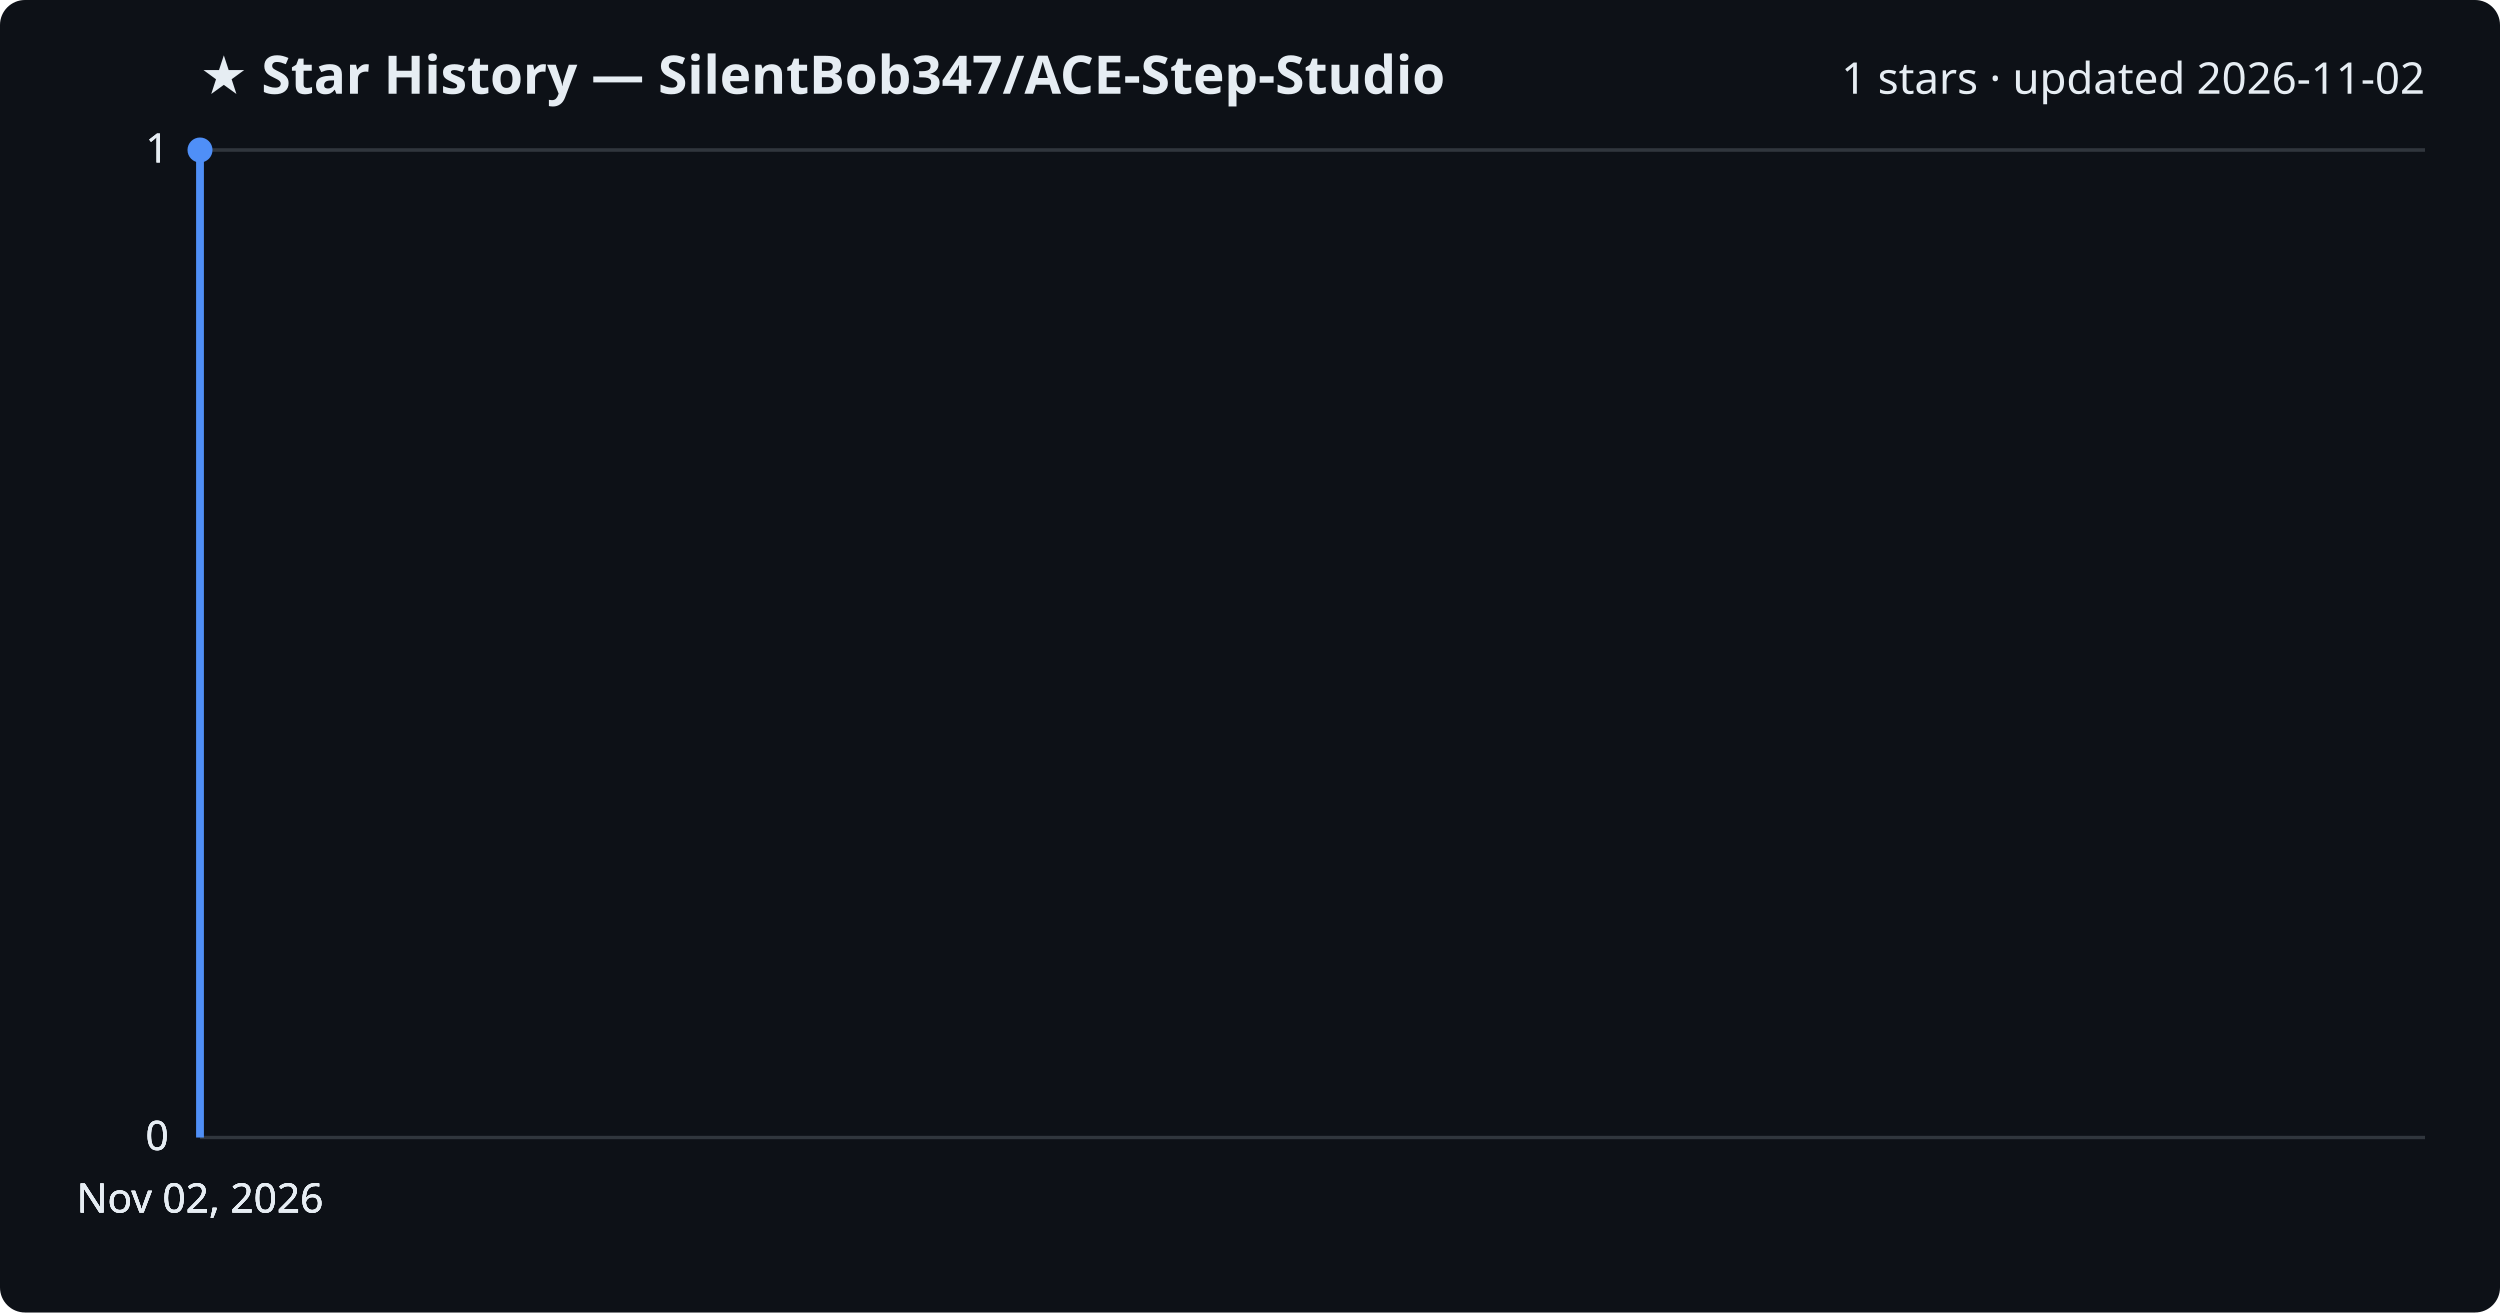
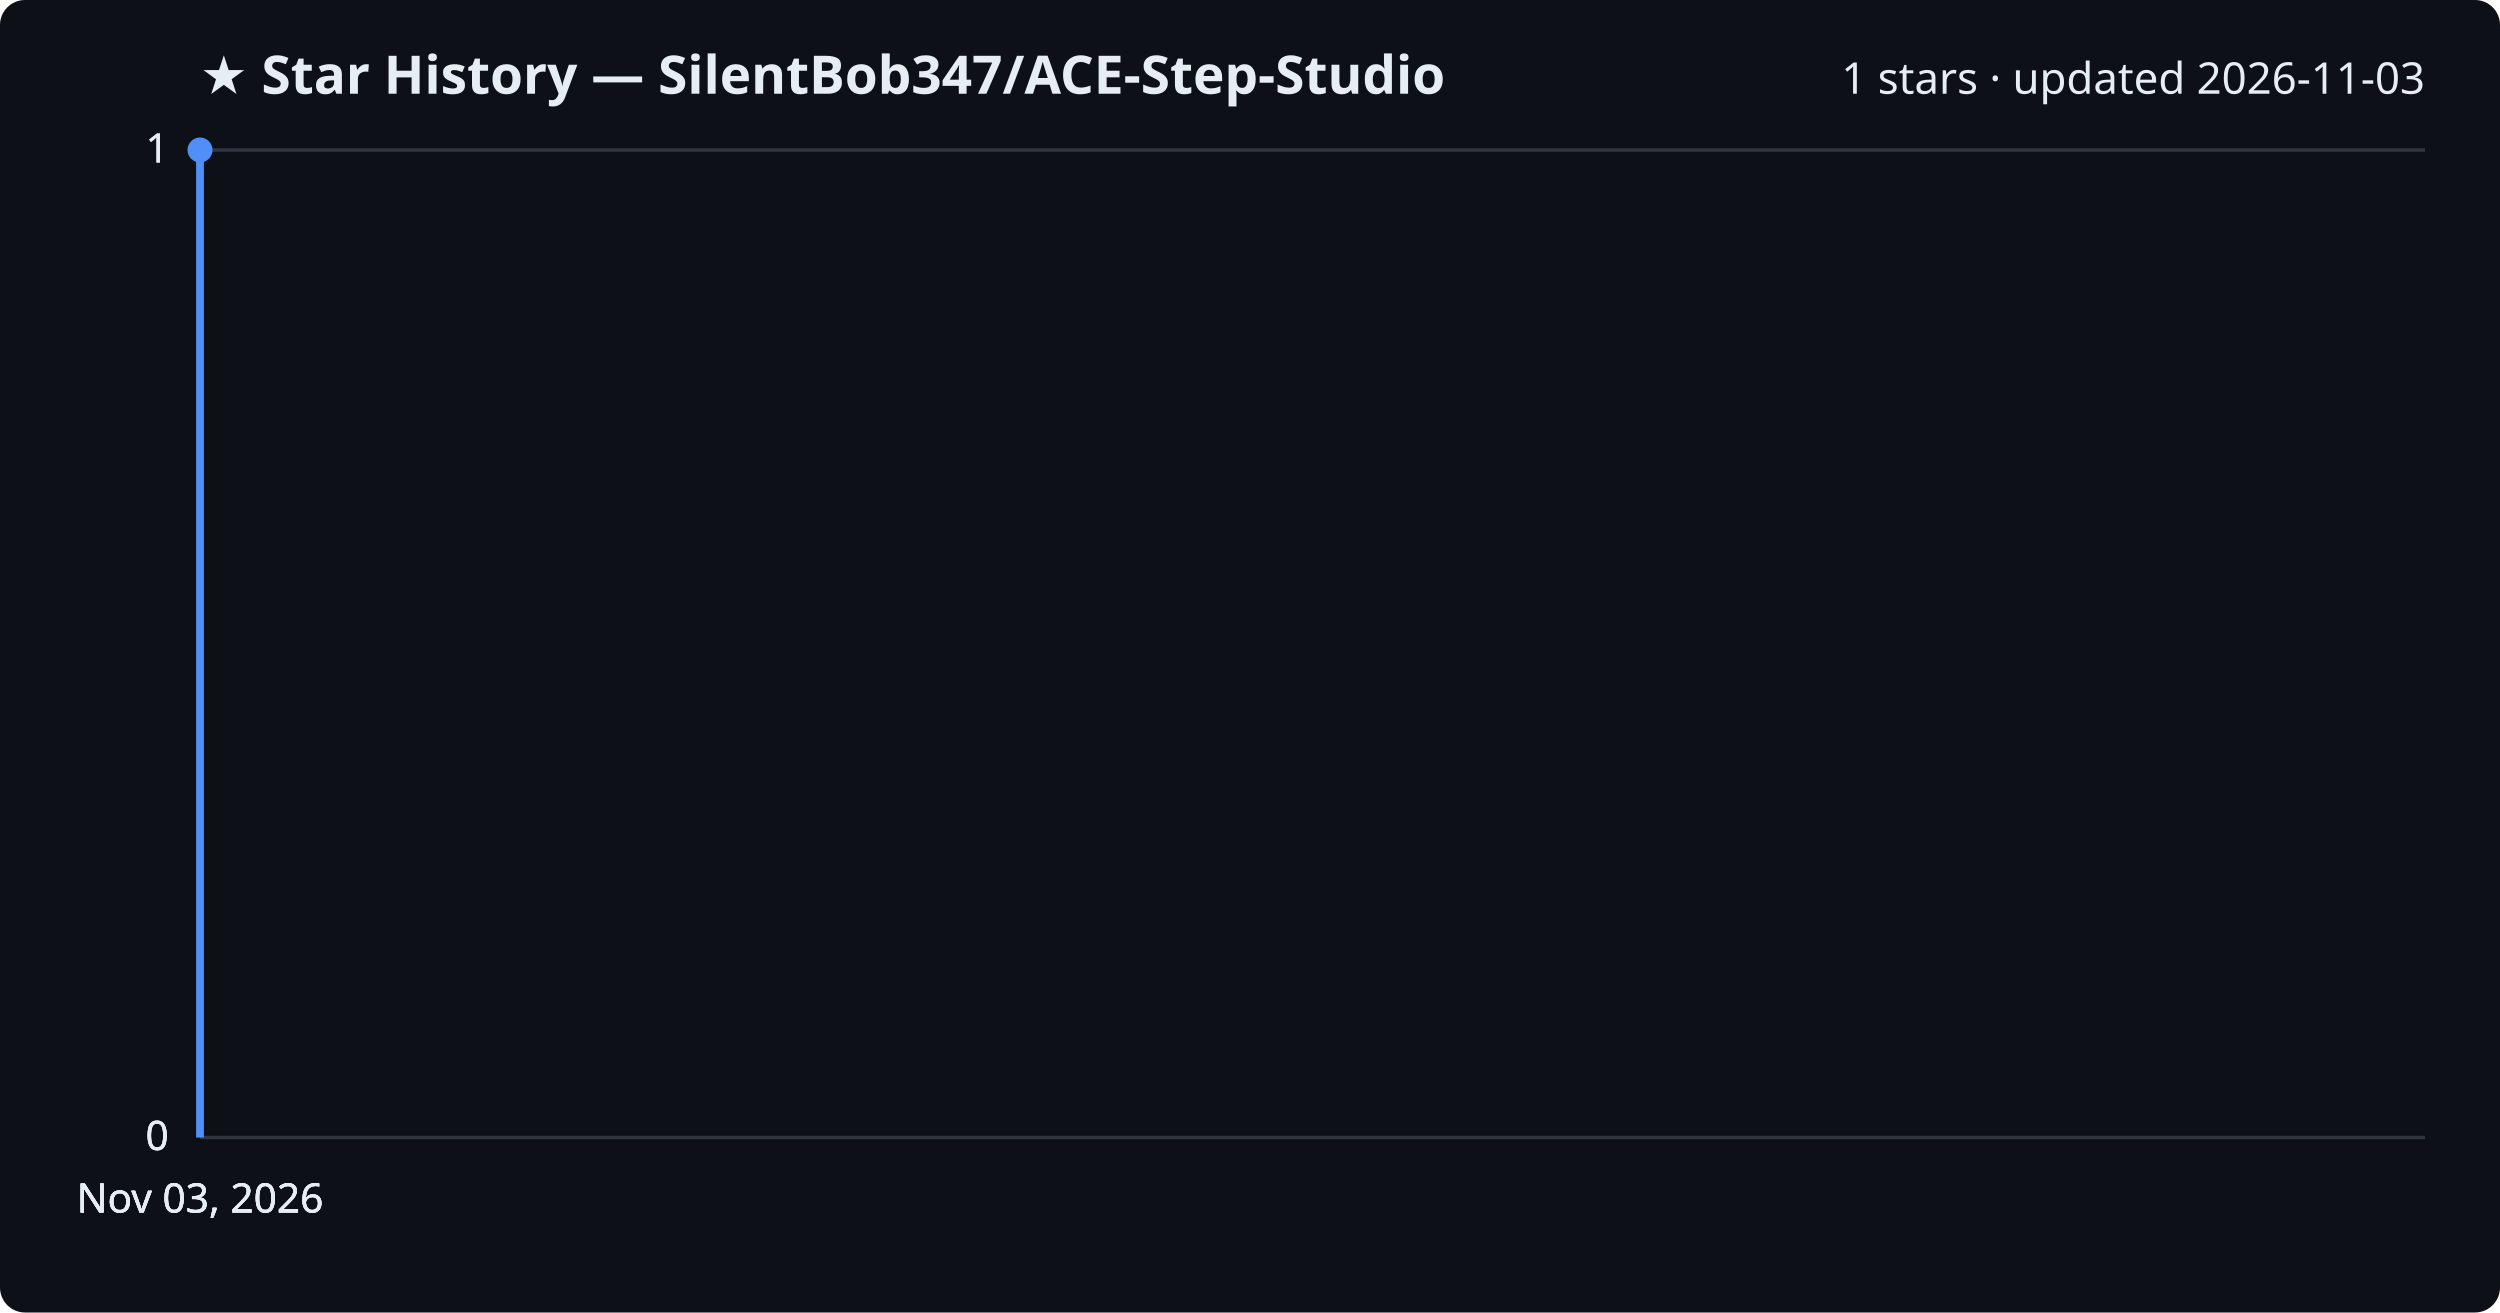
<svg xmlns="http://www.w3.org/2000/svg" viewBox="0 0 800 420" font-family="Segoe UI, sans-serif">
  <rect width="800" height="420" fill="#0d1117" rx="8" />
  <text x="64" y="30" fill="#e6edf3" font-size="17" font-weight="700">★ Star History — SilentBob347/ACE-Step-Studio</text>
-   <text x="776" y="30" fill="#e6edf3" font-size="14" text-anchor="end">1 stars · updated 2026-11-02</text>
+   <text x="776" y="30" fill="#e6edf3" font-size="14" text-anchor="end">1 stars · updated 2026-11-03</text>
  <line x1="64" y1="364.0" x2="776" y2="364.0" stroke="#30363d" stroke-width="1" />
  <text x="54" y="368.0" fill="#e6edf3" font-size="13" text-anchor="end">0</text>
  <line x1="64" y1="364.0" x2="776" y2="364.0" stroke="#30363d" stroke-width="1" />
  <text x="54" y="368.0" fill="#e6edf3" font-size="13" text-anchor="end">0</text>
  <line x1="64" y1="364.0" x2="776" y2="364.0" stroke="#30363d" stroke-width="1" />
  <text x="54" y="368.0" fill="#e6edf3" font-size="13" text-anchor="end">0</text>
  <line x1="64" y1="48.0" x2="776" y2="48.0" stroke="#30363d" stroke-width="1" />
  <text x="54" y="52.0" fill="#e6edf3" font-size="13" text-anchor="end">1</text>
  <line x1="64" y1="48.0" x2="776" y2="48.0" stroke="#30363d" stroke-width="1" />
  <text x="54" y="52.0" fill="#e6edf3" font-size="13" text-anchor="end">1</text>
  <path d="M64.0,364.0 L64.0,48.0 L64.0,48.0" fill="none" stroke="#4f8ff7" stroke-width="2.5" stroke-linejoin="round" />
  <circle cx="64.0" cy="48.0" r="4" fill="#4f8ff7" />
-   <text x="64.0" y="388" fill="#e6edf3" font-size="13" text-anchor="middle">Nov 02, 2026</text>
-   <text x="64.0" y="388" fill="#e6edf3" font-size="13" text-anchor="middle">Nov 02, 2026</text>
-   <text x="64.0" y="388" fill="#e6edf3" font-size="13" text-anchor="middle">Nov 02, 2026</text>
-   <text x="64.0" y="388" fill="#e6edf3" font-size="13" text-anchor="middle">Nov 02, 2026</text>
+   <text x="64.0" y="388" fill="#e6edf3" font-size="13" text-anchor="middle">Nov 03, 2026</text>
+   <text x="64.0" y="388" fill="#e6edf3" font-size="13" text-anchor="middle">Nov 03, 2026</text>
+   <text x="64.0" y="388" fill="#e6edf3" font-size="13" text-anchor="middle">Nov 03, 2026</text>
+   <text x="64.0" y="388" fill="#e6edf3" font-size="13" text-anchor="middle">Nov 03, 2026</text>
</svg>
